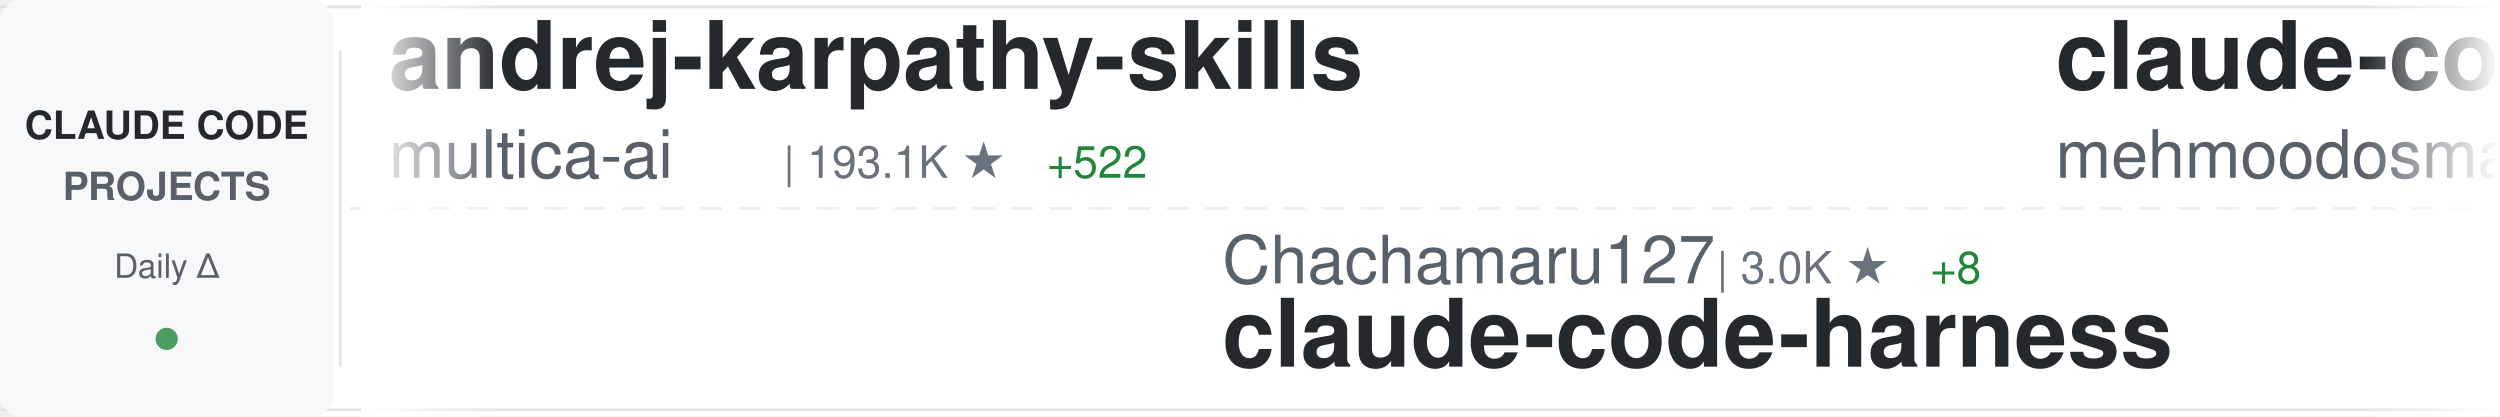
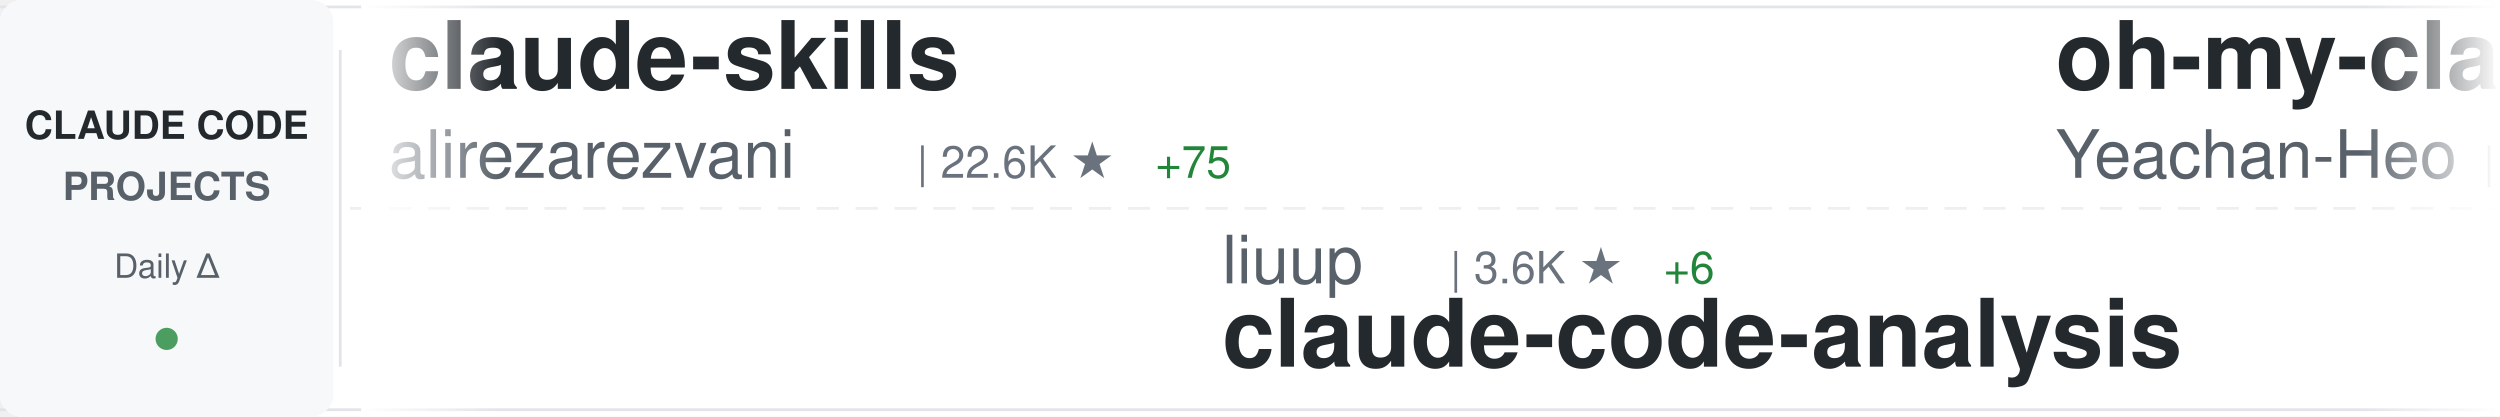
<svg xmlns="http://www.w3.org/2000/svg" width="900" height="150">
  <defs>
    <linearGradient id="awesomeLeftFade" x1="0%" y1="0%" x2="100%" y2="0%">
      <stop offset="0%" style="stop-color:#ffffff;stop-opacity:1" />
      <stop offset="100%" style="stop-color:#ffffff;stop-opacity:0" />
    </linearGradient>
    <linearGradient id="awesomeRightFade" x1="0%" y1="0%" x2="100%" y2="0%">
      <stop offset="0%" style="stop-color:#ffffff;stop-opacity:0" />
      <stop offset="100%" style="stop-color:#ffffff;stop-opacity:1" />
    </linearGradient>
  </defs>
  <rect width="900" height="150" fill="#ffffff" rx="8" />
  <rect x="0" y="2" width="900" height="1" fill="#e1e4e8" />
  <rect x="0" y="147" width="900" height="1" fill="#e1e4e8" />
  <line x1="0" y1="75" x2="900" y2="75" stroke="#e1e4e8" stroke-width="1" stroke-dasharray="8 6" opacity="0.6" />
  <rect x="0" y="0" width="120" height="150" fill="#f6f8fa" rx="8" />
  <text x="60" y="50" font-family="-apple-system, BlinkMacSystemFont, 'Segoe UI', Helvetica, Arial, sans-serif" font-size="14" font-weight="600" fill="#24292e" text-anchor="middle">CLAUDE CODE</text>
  <text x="60" y="72" font-family="-apple-system, BlinkMacSystemFont, 'Segoe UI', Helvetica, Arial, sans-serif" font-size="14" font-weight="600" fill="#586069" text-anchor="middle">PROJECTS</text>
  <text x="60" y="100" font-family="-apple-system, BlinkMacSystemFont, 'Segoe UI', Helvetica, Arial, sans-serif" font-size="12" font-weight="500" fill="#586069" text-anchor="middle">Daily Δ</text>
  <circle cx="60" cy="122" r="4" fill="#22863a" opacity="0.8" />
  <rect x="122" y="18" width="1" height="114" fill="#e1e4e8" />
  <clipPath id="awesomeTickerClip">
    <rect x="130" y="0" width="770" height="150" />
  </clipPath>
  <g clip-path="url(#awesomeTickerClip)">
    <g id="awesomeTickerItems">
      <animateTransform attributeName="transform" attributeType="XML" type="translate" from="0 0" to="-3000 0" dur="54s" repeatCount="indefinite" />
      <g transform="translate(0, 0)">
-         <text x="140" y="32" font-family="-apple-system, BlinkMacSystemFont, 'Segoe UI', Helvetica, Arial, sans-serif" font-size="34" font-weight="600" fill="#24292e">andrej-karpathy-skills</text>
-         <text x="140" y="64" font-family="-apple-system, BlinkMacSystemFont, 'Segoe UI', Helvetica, Arial, sans-serif" font-size="24" font-weight="400" fill="#586069">multica-ai</text>
-         <text x="282" y="64" font-family="-apple-system, BlinkMacSystemFont, 'Segoe UI', Helvetica, Arial, sans-serif" font-size="16" font-weight="500" fill="#6a737d">| 193.1K ★</text>
-         <text x="377" y="64" font-family="-apple-system, BlinkMacSystemFont, 'Segoe UI', Helvetica, Arial, sans-serif" font-size="16" font-weight="500" fill="#22863a"> +522</text>
+         <text x="140" y="32" font-family="-apple-system, BlinkMacSystemFont, 'Segoe UI', Helvetica, Arial, sans-serif" font-size="34" font-weight="600" fill="#24292e">claude-skills</text>
+         <text x="140" y="64" font-family="-apple-system, BlinkMacSystemFont, 'Segoe UI', Helvetica, Arial, sans-serif" font-size="24" font-weight="400" fill="#586069">alirezarezvani</text>
+         <text x="330" y="64" font-family="-apple-system, BlinkMacSystemFont, 'Segoe UI', Helvetica, Arial, sans-serif" font-size="16" font-weight="500" fill="#6a737d">| 22.6K ★</text>
+         <text x="416" y="64" font-family="-apple-system, BlinkMacSystemFont, 'Segoe UI', Helvetica, Arial, sans-serif" font-size="16" font-weight="500" fill="#22863a"> +75</text>
      </g>
      <g transform="translate(300, 0)">
-         <text x="140" y="102" font-family="-apple-system, BlinkMacSystemFont, 'Segoe UI', Helvetica, Arial, sans-serif" font-size="24" font-weight="400" fill="#586069">Chachamaru127</text>
-         <text x="318" y="102" font-family="-apple-system, BlinkMacSystemFont, 'Segoe UI', Helvetica, Arial, sans-serif" font-size="16" font-weight="500" fill="#6a737d">| 3.0K ★</text>
-         <text x="395" y="102" font-family="-apple-system, BlinkMacSystemFont, 'Segoe UI', Helvetica, Arial, sans-serif" font-size="16" font-weight="500" fill="#22863a"> +8</text>
-         <text x="140" y="132" font-family="-apple-system, BlinkMacSystemFont, 'Segoe UI', Helvetica, Arial, sans-serif" font-size="34" font-weight="600" fill="#24292e">claude-code-harness</text>
+         <text x="140" y="102" font-family="-apple-system, BlinkMacSystemFont, 'Segoe UI', Helvetica, Arial, sans-serif" font-size="24" font-weight="400" fill="#586069">liuup</text>
+         <text x="222" y="102" font-family="-apple-system, BlinkMacSystemFont, 'Segoe UI', Helvetica, Arial, sans-serif" font-size="16" font-weight="500" fill="#6a737d">| 3.6K ★</text>
+         <text x="299" y="102" font-family="-apple-system, BlinkMacSystemFont, 'Segoe UI', Helvetica, Arial, sans-serif" font-size="16" font-weight="500" fill="#22863a"> +6</text>
+         <text x="140" y="132" font-family="-apple-system, BlinkMacSystemFont, 'Segoe UI', Helvetica, Arial, sans-serif" font-size="34" font-weight="600" fill="#24292e">claude-code-analysis</text>
      </g>
      <g transform="translate(600, 0)">
-         <text x="140" y="32" font-family="-apple-system, BlinkMacSystemFont, 'Segoe UI', Helvetica, Arial, sans-serif" font-size="34" font-weight="600" fill="#24292e">claude-code</text>
-         <text x="140" y="64" font-family="-apple-system, BlinkMacSystemFont, 'Segoe UI', Helvetica, Arial, sans-serif" font-size="24" font-weight="400" fill="#586069">mehmoodosman</text>
-         <text x="306" y="64" font-family="-apple-system, BlinkMacSystemFont, 'Segoe UI', Helvetica, Arial, sans-serif" font-size="16" font-weight="500" fill="#6a737d">| 170 ★</text>
+         <text x="140" y="32" font-family="-apple-system, BlinkMacSystemFont, 'Segoe UI', Helvetica, Arial, sans-serif" font-size="34" font-weight="600" fill="#24292e">oh-my-claudecode</text>
+         <text x="140" y="64" font-family="-apple-system, BlinkMacSystemFont, 'Segoe UI', Helvetica, Arial, sans-serif" font-size="24" font-weight="400" fill="#586069">Yeachan-Heo</text>
+         <text x="294" y="64" font-family="-apple-system, BlinkMacSystemFont, 'Segoe UI', Helvetica, Arial, sans-serif" font-size="16" font-weight="500" fill="#6a737d">| 37.8K ★</text>
+         <text x="380" y="64" font-family="-apple-system, BlinkMacSystemFont, 'Segoe UI', Helvetica, Arial, sans-serif" font-size="16" font-weight="500" fill="#22863a"> +36</text>
      </g>
      <g transform="translate(900, 0)">
-         <text x="140" y="102" font-family="-apple-system, BlinkMacSystemFont, 'Segoe UI', Helvetica, Arial, sans-serif" font-size="24" font-weight="400" fill="#586069">liuup</text>
-         <text x="222" y="102" font-family="-apple-system, BlinkMacSystemFont, 'Segoe UI', Helvetica, Arial, sans-serif" font-size="16" font-weight="500" fill="#6a737d">| 3.6K ★</text>
-         <text x="299" y="102" font-family="-apple-system, BlinkMacSystemFont, 'Segoe UI', Helvetica, Arial, sans-serif" font-size="16" font-weight="500" fill="#22863a"> +8</text>
-         <text x="140" y="132" font-family="-apple-system, BlinkMacSystemFont, 'Segoe UI', Helvetica, Arial, sans-serif" font-size="34" font-weight="600" fill="#24292e">claude-code-analysis</text>
+         <text x="140" y="102" font-family="-apple-system, BlinkMacSystemFont, 'Segoe UI', Helvetica, Arial, sans-serif" font-size="24" font-weight="400" fill="#586069">zebbern</text>
+         <text x="246" y="102" font-family="-apple-system, BlinkMacSystemFont, 'Segoe UI', Helvetica, Arial, sans-serif" font-size="16" font-weight="500" fill="#6a737d">| 4.4K ★</text>
+         <text x="323" y="102" font-family="-apple-system, BlinkMacSystemFont, 'Segoe UI', Helvetica, Arial, sans-serif" font-size="16" font-weight="500" fill="#22863a"> +3</text>
+         <text x="140" y="132" font-family="-apple-system, BlinkMacSystemFont, 'Segoe UI', Helvetica, Arial, sans-serif" font-size="34" font-weight="600" fill="#24292e">claude-code-guide</text>
      </g>
      <g transform="translate(1200, 0)">
-         <text x="140" y="32" font-family="-apple-system, BlinkMacSystemFont, 'Segoe UI', Helvetica, Arial, sans-serif" font-size="34" font-weight="600" fill="#24292e">claude-code-sourcemap</text>
-         <text x="140" y="64" font-family="-apple-system, BlinkMacSystemFont, 'Segoe UI', Helvetica, Arial, sans-serif" font-size="24" font-weight="400" fill="#586069">ChinaSiro</text>
-         <text x="270" y="64" font-family="-apple-system, BlinkMacSystemFont, 'Segoe UI', Helvetica, Arial, sans-serif" font-size="16" font-weight="500" fill="#6a737d">| 9.5K ★</text>
-         <text x="347" y="64" font-family="-apple-system, BlinkMacSystemFont, 'Segoe UI', Helvetica, Arial, sans-serif" font-size="16" font-weight="500" fill="#22863a"> +3</text>
-       </g>
-       <g transform="translate(1500, 0)">
-         <text x="140" y="102" font-family="-apple-system, BlinkMacSystemFont, 'Segoe UI', Helvetica, Arial, sans-serif" font-size="24" font-weight="400" fill="#586069">Yeachan-Heo</text>
-         <text x="294" y="102" font-family="-apple-system, BlinkMacSystemFont, 'Segoe UI', Helvetica, Arial, sans-serif" font-size="16" font-weight="500" fill="#6a737d">| 37.8K ★</text>
-         <text x="380" y="102" font-family="-apple-system, BlinkMacSystemFont, 'Segoe UI', Helvetica, Arial, sans-serif" font-size="16" font-weight="500" fill="#22863a"> +35</text>
-         <text x="140" y="132" font-family="-apple-system, BlinkMacSystemFont, 'Segoe UI', Helvetica, Arial, sans-serif" font-size="34" font-weight="600" fill="#24292e">oh-my-claudecode</text>
-       </g>
-       <g transform="translate(1800, 0)">
-         <text x="140" y="32" font-family="-apple-system, BlinkMacSystemFont, 'Segoe UI', Helvetica, Arial, sans-serif" font-size="34" font-weight="600" fill="#24292e">claude-code-source</text>
-         <text x="140" y="64" font-family="-apple-system, BlinkMacSystemFont, 'Segoe UI', Helvetica, Arial, sans-serif" font-size="24" font-weight="400" fill="#586069">hangsman</text>
-         <text x="258" y="64" font-family="-apple-system, BlinkMacSystemFont, 'Segoe UI', Helvetica, Arial, sans-serif" font-size="16" font-weight="500" fill="#6a737d">| 787 ★</text>
-       </g>
-       <g transform="translate(2100, 0)">
-         <text x="140" y="102" font-family="-apple-system, BlinkMacSystemFont, 'Segoe UI', Helvetica, Arial, sans-serif" font-size="24" font-weight="400" fill="#586069">digitalsamba</text>
-         <text x="306" y="102" font-family="-apple-system, BlinkMacSystemFont, 'Segoe UI', Helvetica, Arial, sans-serif" font-size="16" font-weight="500" fill="#6a737d">| 1.8K ★</text>
-         <text x="383" y="102" font-family="-apple-system, BlinkMacSystemFont, 'Segoe UI', Helvetica, Arial, sans-serif" font-size="16" font-weight="500" fill="#22863a"> +6</text>
-         <text x="140" y="132" font-family="-apple-system, BlinkMacSystemFont, 'Segoe UI', Helvetica, Arial, sans-serif" font-size="34" font-weight="600" fill="#24292e">claude-code-video-toolki...</text>
-       </g>
-       <g transform="translate(2400, 0)">
        <text x="140" y="32" font-family="-apple-system, BlinkMacSystemFont, 'Segoe UI', Helvetica, Arial, sans-serif" font-size="34" font-weight="600" fill="#24292e">claude-code-webui</text>
        <text x="140" y="64" font-family="-apple-system, BlinkMacSystemFont, 'Segoe UI', Helvetica, Arial, sans-serif" font-size="24" font-weight="400" fill="#586069">sugyan</text>
        <text x="234" y="64" font-family="-apple-system, BlinkMacSystemFont, 'Segoe UI', Helvetica, Arial, sans-serif" font-size="16" font-weight="500" fill="#6a737d">| 1.1K ★</text>
        <text x="311" y="64" font-family="-apple-system, BlinkMacSystemFont, 'Segoe UI', Helvetica, Arial, sans-serif" font-size="16" font-weight="500" fill="#22863a"> +1</text>
+       </g>
+       <g transform="translate(1500, 0)">
+         <text x="140" y="102" font-family="-apple-system, BlinkMacSystemFont, 'Segoe UI', Helvetica, Arial, sans-serif" font-size="24" font-weight="400" fill="#586069">luyao618</text>
+         <text x="258" y="102" font-family="-apple-system, BlinkMacSystemFont, 'Segoe UI', Helvetica, Arial, sans-serif" font-size="16" font-weight="500" fill="#6a737d">| 1.6K ★</text>
+         <text x="335" y="102" font-family="-apple-system, BlinkMacSystemFont, 'Segoe UI', Helvetica, Arial, sans-serif" font-size="16" font-weight="500" fill="#22863a"> +1</text>
+         <text x="140" y="132" font-family="-apple-system, BlinkMacSystemFont, 'Segoe UI', Helvetica, Arial, sans-serif" font-size="34" font-weight="600" fill="#24292e">Claude-Code-Source-Study</text>
+       </g>
+       <g transform="translate(1800, 0)">
+         <text x="140" y="32" font-family="-apple-system, BlinkMacSystemFont, 'Segoe UI', Helvetica, Arial, sans-serif" font-size="34" font-weight="600" fill="#24292e">learn-claude-code</text>
+         <text x="140" y="64" font-family="-apple-system, BlinkMacSystemFont, 'Segoe UI', Helvetica, Arial, sans-serif" font-size="24" font-weight="400" fill="#586069">shareAI-lab</text>
+         <text x="294" y="64" font-family="-apple-system, BlinkMacSystemFont, 'Segoe UI', Helvetica, Arial, sans-serif" font-size="16" font-weight="500" fill="#6a737d">| 71.2K ★</text>
+         <text x="380" y="64" font-family="-apple-system, BlinkMacSystemFont, 'Segoe UI', Helvetica, Arial, sans-serif" font-size="16" font-weight="500" fill="#22863a"> +122</text>
+       </g>
+       <g transform="translate(2100, 0)">
+         <text x="140" y="102" font-family="-apple-system, BlinkMacSystemFont, 'Segoe UI', Helvetica, Arial, sans-serif" font-size="24" font-weight="400" fill="#586069">darcyegb</text>
+         <text x="258" y="102" font-family="-apple-system, BlinkMacSystemFont, 'Segoe UI', Helvetica, Arial, sans-serif" font-size="16" font-weight="500" fill="#6a737d">| 748 ★</text>
+         <text x="140" y="132" font-family="-apple-system, BlinkMacSystemFont, 'Segoe UI', Helvetica, Arial, sans-serif" font-size="34" font-weight="600" fill="#24292e">ClaudeCodeAgents</text>
+       </g>
+       <g transform="translate(2400, 0)">
+         <text x="140" y="32" font-family="-apple-system, BlinkMacSystemFont, 'Segoe UI', Helvetica, Arial, sans-serif" font-size="34" font-weight="600" fill="#24292e">Dive-into-Claude-Code</text>
+         <text x="140" y="64" font-family="-apple-system, BlinkMacSystemFont, 'Segoe UI', Helvetica, Arial, sans-serif" font-size="24" font-weight="400" fill="#586069">VILA-Lab</text>
+         <text x="258" y="64" font-family="-apple-system, BlinkMacSystemFont, 'Segoe UI', Helvetica, Arial, sans-serif" font-size="16" font-weight="500" fill="#6a737d">| 1.9K ★</text>
+         <text x="335" y="64" font-family="-apple-system, BlinkMacSystemFont, 'Segoe UI', Helvetica, Arial, sans-serif" font-size="16" font-weight="500" fill="#22863a"> +15</text>
      </g>
      <g transform="translate(2700, 0)">
        <text x="140" y="102" font-family="-apple-system, BlinkMacSystemFont, 'Segoe UI', Helvetica, Arial, sans-serif" font-size="24" font-weight="400" fill="#586069">Pimzino</text>
        <text x="246" y="102" font-family="-apple-system, BlinkMacSystemFont, 'Segoe UI', Helvetica, Arial, sans-serif" font-size="16" font-weight="500" fill="#6a737d">| 3.8K ★</text>
        <text x="140" y="132" font-family="-apple-system, BlinkMacSystemFont, 'Segoe UI', Helvetica, Arial, sans-serif" font-size="34" font-weight="600" fill="#24292e">claude-code-spec-workflo...</text>
      </g>
      <g transform="translate(3000, 0)">
-         <text x="140" y="32" font-family="-apple-system, BlinkMacSystemFont, 'Segoe UI', Helvetica, Arial, sans-serif" font-size="34" font-weight="600" fill="#24292e">andrej-karpathy-skills</text>
-         <text x="140" y="64" font-family="-apple-system, BlinkMacSystemFont, 'Segoe UI', Helvetica, Arial, sans-serif" font-size="24" font-weight="400" fill="#586069">multica-ai</text>
-         <text x="282" y="64" font-family="-apple-system, BlinkMacSystemFont, 'Segoe UI', Helvetica, Arial, sans-serif" font-size="16" font-weight="500" fill="#6a737d">| 193.1K ★</text>
-         <text x="377" y="64" font-family="-apple-system, BlinkMacSystemFont, 'Segoe UI', Helvetica, Arial, sans-serif" font-size="16" font-weight="500" fill="#22863a"> +522</text>
+         <text x="140" y="32" font-family="-apple-system, BlinkMacSystemFont, 'Segoe UI', Helvetica, Arial, sans-serif" font-size="34" font-weight="600" fill="#24292e">claude-skills</text>
+         <text x="140" y="64" font-family="-apple-system, BlinkMacSystemFont, 'Segoe UI', Helvetica, Arial, sans-serif" font-size="24" font-weight="400" fill="#586069">alirezarezvani</text>
+         <text x="330" y="64" font-family="-apple-system, BlinkMacSystemFont, 'Segoe UI', Helvetica, Arial, sans-serif" font-size="16" font-weight="500" fill="#6a737d">| 22.6K ★</text>
+         <text x="416" y="64" font-family="-apple-system, BlinkMacSystemFont, 'Segoe UI', Helvetica, Arial, sans-serif" font-size="16" font-weight="500" fill="#22863a"> +75</text>
      </g>
      <g transform="translate(3300, 0)">
-         <text x="140" y="102" font-family="-apple-system, BlinkMacSystemFont, 'Segoe UI', Helvetica, Arial, sans-serif" font-size="24" font-weight="400" fill="#586069">Chachamaru127</text>
-         <text x="318" y="102" font-family="-apple-system, BlinkMacSystemFont, 'Segoe UI', Helvetica, Arial, sans-serif" font-size="16" font-weight="500" fill="#6a737d">| 3.0K ★</text>
-         <text x="395" y="102" font-family="-apple-system, BlinkMacSystemFont, 'Segoe UI', Helvetica, Arial, sans-serif" font-size="16" font-weight="500" fill="#22863a"> +8</text>
-         <text x="140" y="132" font-family="-apple-system, BlinkMacSystemFont, 'Segoe UI', Helvetica, Arial, sans-serif" font-size="34" font-weight="600" fill="#24292e">claude-code-harness</text>
+         <text x="140" y="102" font-family="-apple-system, BlinkMacSystemFont, 'Segoe UI', Helvetica, Arial, sans-serif" font-size="24" font-weight="400" fill="#586069">liuup</text>
+         <text x="222" y="102" font-family="-apple-system, BlinkMacSystemFont, 'Segoe UI', Helvetica, Arial, sans-serif" font-size="16" font-weight="500" fill="#6a737d">| 3.6K ★</text>
+         <text x="299" y="102" font-family="-apple-system, BlinkMacSystemFont, 'Segoe UI', Helvetica, Arial, sans-serif" font-size="16" font-weight="500" fill="#22863a"> +6</text>
+         <text x="140" y="132" font-family="-apple-system, BlinkMacSystemFont, 'Segoe UI', Helvetica, Arial, sans-serif" font-size="34" font-weight="600" fill="#24292e">claude-code-analysis</text>
      </g>
      <g transform="translate(3600, 0)">
-         <text x="140" y="32" font-family="-apple-system, BlinkMacSystemFont, 'Segoe UI', Helvetica, Arial, sans-serif" font-size="34" font-weight="600" fill="#24292e">claude-code</text>
-         <text x="140" y="64" font-family="-apple-system, BlinkMacSystemFont, 'Segoe UI', Helvetica, Arial, sans-serif" font-size="24" font-weight="400" fill="#586069">mehmoodosman</text>
-         <text x="306" y="64" font-family="-apple-system, BlinkMacSystemFont, 'Segoe UI', Helvetica, Arial, sans-serif" font-size="16" font-weight="500" fill="#6a737d">| 170 ★</text>
+         <text x="140" y="32" font-family="-apple-system, BlinkMacSystemFont, 'Segoe UI', Helvetica, Arial, sans-serif" font-size="34" font-weight="600" fill="#24292e">oh-my-claudecode</text>
+         <text x="140" y="64" font-family="-apple-system, BlinkMacSystemFont, 'Segoe UI', Helvetica, Arial, sans-serif" font-size="24" font-weight="400" fill="#586069">Yeachan-Heo</text>
+         <text x="294" y="64" font-family="-apple-system, BlinkMacSystemFont, 'Segoe UI', Helvetica, Arial, sans-serif" font-size="16" font-weight="500" fill="#6a737d">| 37.8K ★</text>
+         <text x="380" y="64" font-family="-apple-system, BlinkMacSystemFont, 'Segoe UI', Helvetica, Arial, sans-serif" font-size="16" font-weight="500" fill="#22863a"> +36</text>
      </g>
      <g transform="translate(3900, 0)">
-         <text x="140" y="102" font-family="-apple-system, BlinkMacSystemFont, 'Segoe UI', Helvetica, Arial, sans-serif" font-size="24" font-weight="400" fill="#586069">liuup</text>
-         <text x="222" y="102" font-family="-apple-system, BlinkMacSystemFont, 'Segoe UI', Helvetica, Arial, sans-serif" font-size="16" font-weight="500" fill="#6a737d">| 3.6K ★</text>
-         <text x="299" y="102" font-family="-apple-system, BlinkMacSystemFont, 'Segoe UI', Helvetica, Arial, sans-serif" font-size="16" font-weight="500" fill="#22863a"> +8</text>
-         <text x="140" y="132" font-family="-apple-system, BlinkMacSystemFont, 'Segoe UI', Helvetica, Arial, sans-serif" font-size="34" font-weight="600" fill="#24292e">claude-code-analysis</text>
+         <text x="140" y="102" font-family="-apple-system, BlinkMacSystemFont, 'Segoe UI', Helvetica, Arial, sans-serif" font-size="24" font-weight="400" fill="#586069">zebbern</text>
+         <text x="246" y="102" font-family="-apple-system, BlinkMacSystemFont, 'Segoe UI', Helvetica, Arial, sans-serif" font-size="16" font-weight="500" fill="#6a737d">| 4.4K ★</text>
+         <text x="323" y="102" font-family="-apple-system, BlinkMacSystemFont, 'Segoe UI', Helvetica, Arial, sans-serif" font-size="16" font-weight="500" fill="#22863a"> +3</text>
+         <text x="140" y="132" font-family="-apple-system, BlinkMacSystemFont, 'Segoe UI', Helvetica, Arial, sans-serif" font-size="34" font-weight="600" fill="#24292e">claude-code-guide</text>
      </g>
    </g>
  </g>
  <rect x="130" y="0" width="50" height="150" fill="url(#awesomeLeftFade)" />
  <rect x="850" y="0" width="50" height="150" fill="url(#awesomeRightFade)" />
</svg>
